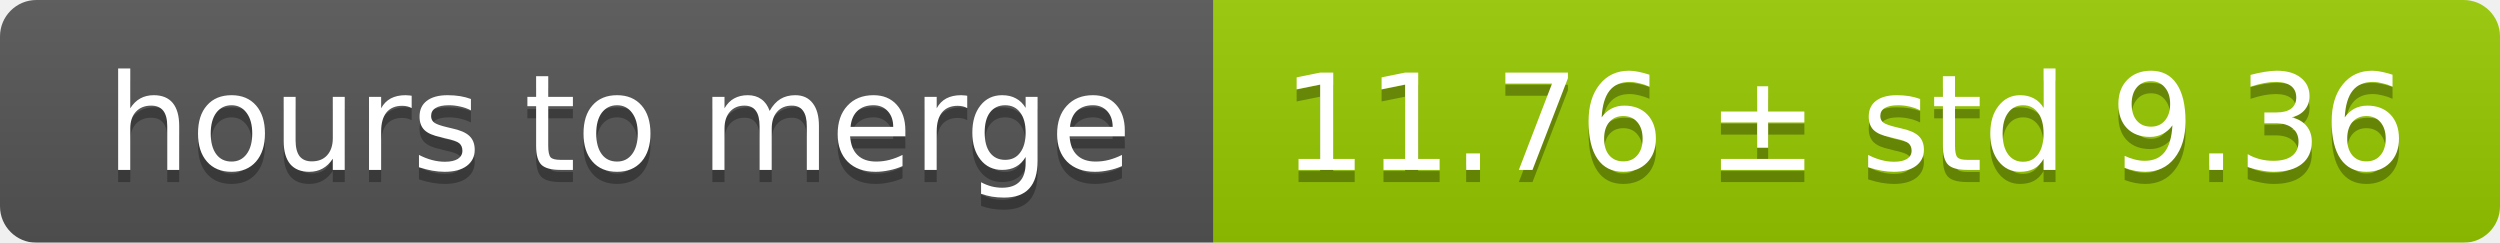
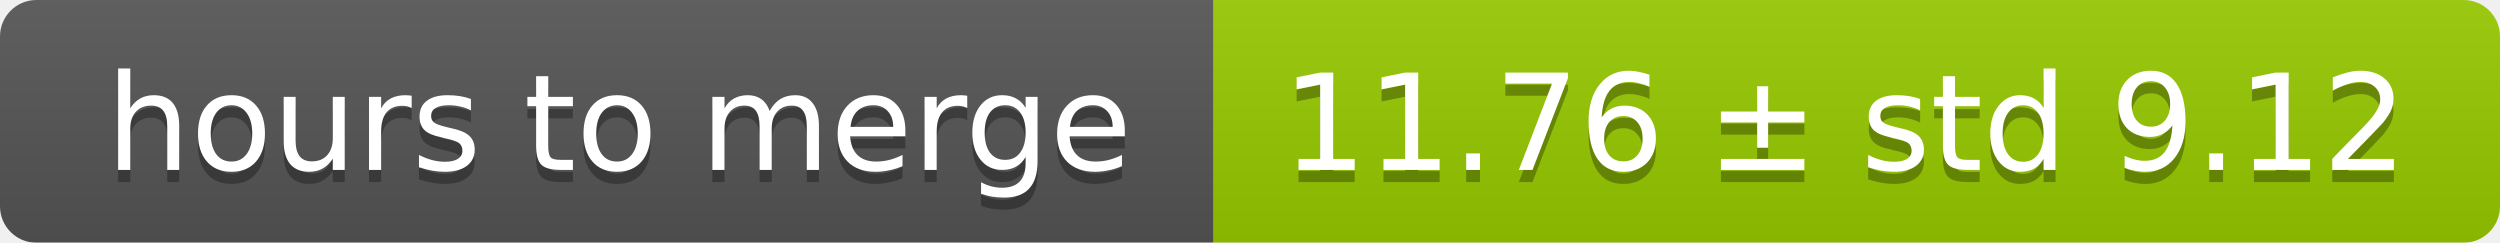
<svg xmlns="http://www.w3.org/2000/svg" width="206" height="20">
  <linearGradient id="smooth" x2="0" y2="100%">
    <stop offset="0" stop-color="#bbb" stop-opacity=".1" />
    <stop offset="1" stop-opacity=".1" />
  </linearGradient>
  <mask id="round">
    <rect width="206" height="20" rx="3" fill="#fff" />
  </mask>
  <g mask="url(#round)">
    <rect width="100" height="20" fill="#555" />
    <rect x="100" width="106" height="20" fill="#97ca00" />
    <rect width="206" height="20" fill="url(#smooth)" />
  </g>
  <g fill="#fff" text-anchor="middle" font-family="DejaVu Sans,Verdana,Geneva,sans-serif" font-size="11">
    <text x="51" y="15" fill="#010101" fill-opacity=".3">hours to merge</text>
    <text x="51" y="14">hours to merge</text>
-     <text x="152" y="15" fill="#010101" fill-opacity=".3">11.76 ± std 9.36</text>
-     <text x="152" y="14">11.76 ± std 9.36</text>
+     <text x="152" y="15" fill="#010101" fill-opacity=".3">11.76 ± std 9.12</text>
+     <text x="152" y="14">11.76 ± std 9.12</text>
  </g>
</svg>
